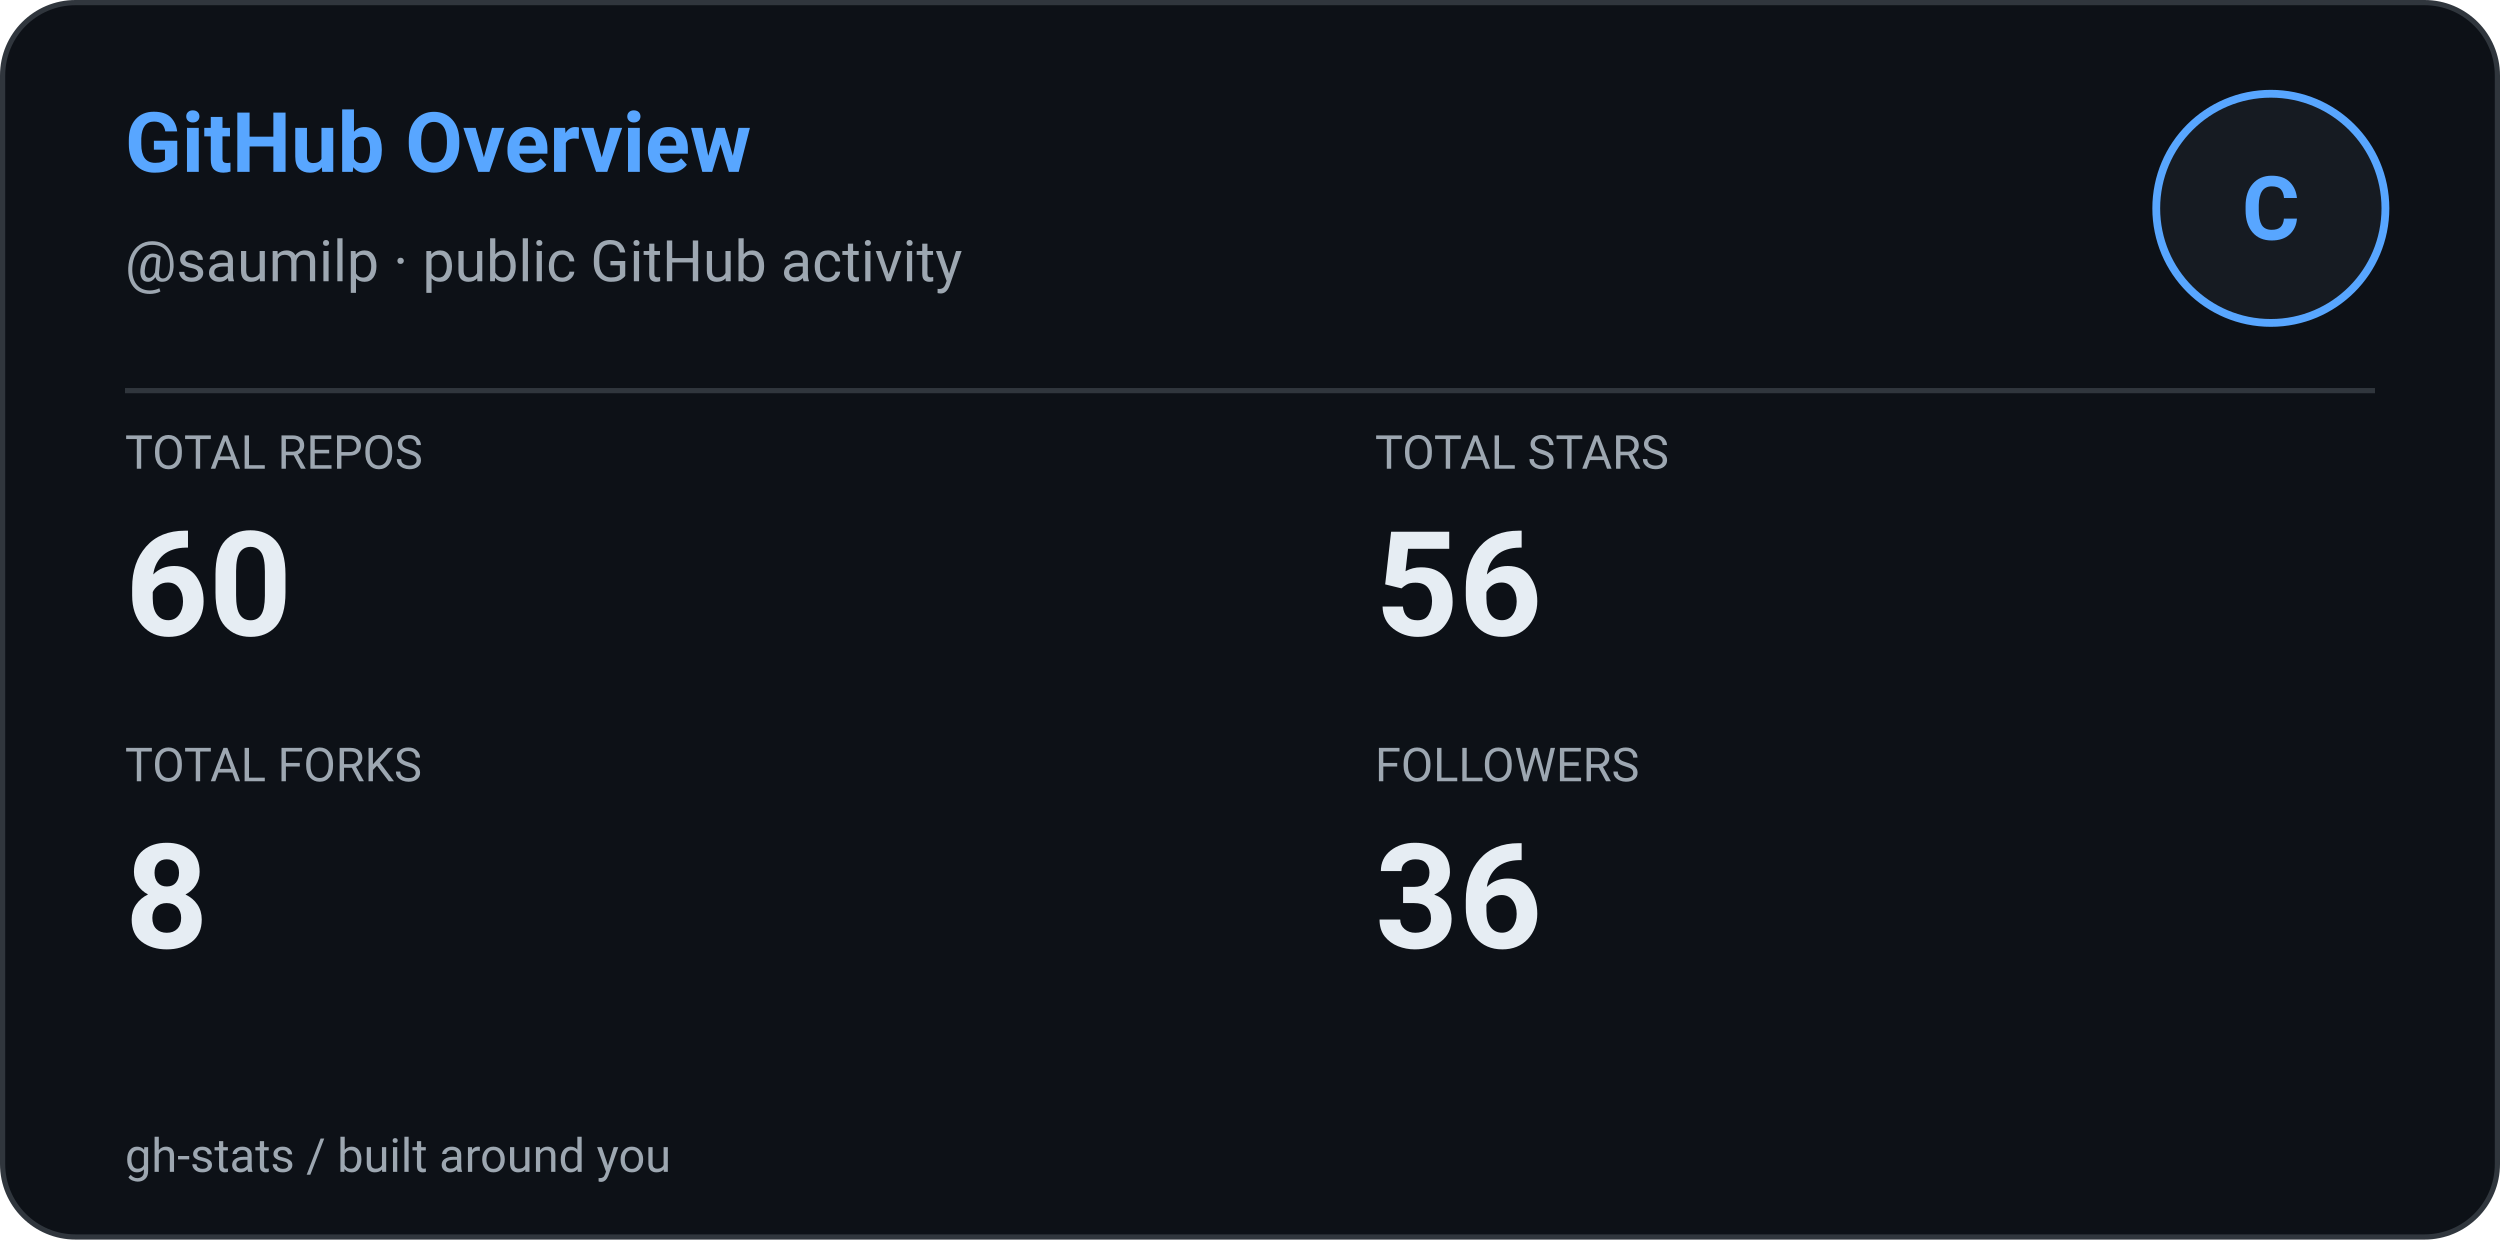
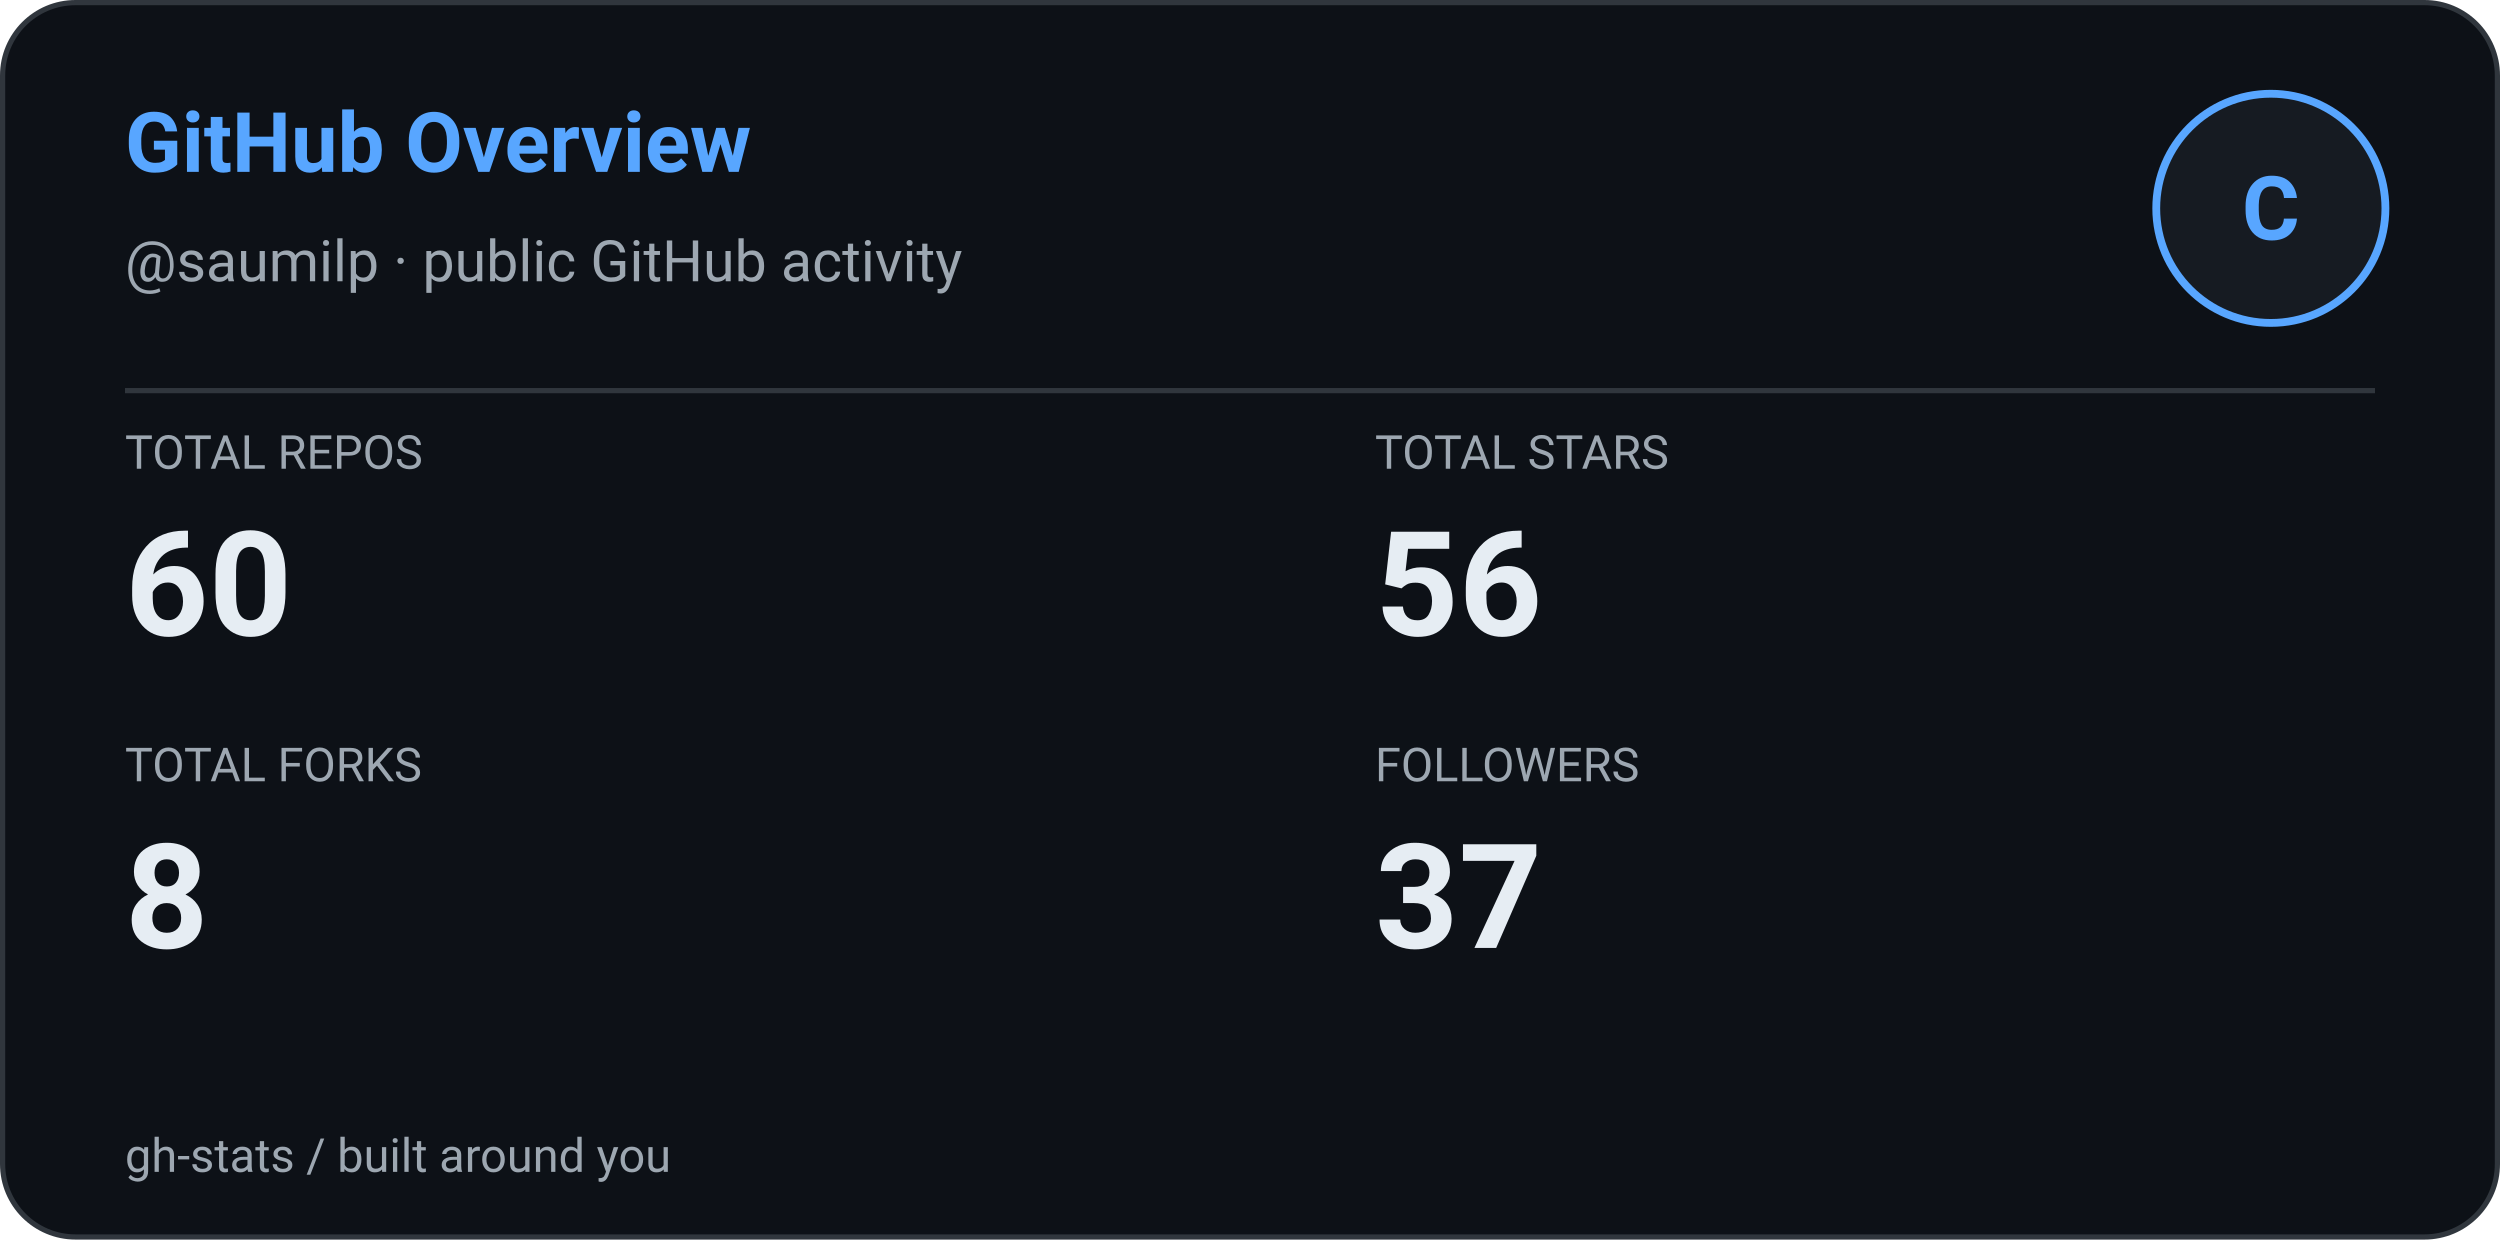
<svg xmlns="http://www.w3.org/2000/svg" width="480" height="238" viewBox="0 0 480 238" role="img" aria-label="GitHub Overview: saumilp">
  <defs>
    <style>
      
      @keyframes ghstatsGrow { from { transform: scaleX(0); } to { transform: scaleX(1); } }
      .ghstats-bar-fill { transform-box: fill-box; transform-origin: left center; animation: ghstatsGrow 900ms cubic-bezier(.2,.8,.2,1) both; }
      @media (prefers-reduced-motion: reduce) { .ghstats-bar-fill { animation: none; } }
    
    </style>
  </defs>
  <rect x="0.5" y="0.5" width="479" height="237" rx="14" fill="#0d1117" stroke="#30363d" stroke-width="1" />
  <text x="24" y="33" fill="#58a6ff" font-size="16" font-weight="650" font-family="ui-sans-serif,system-ui,-apple-system,Segoe UI,Roboto,Helvetica,Arial">GitHub Overview</text>
  <text x="24" y="54" fill="#9da7b1" font-size="11" font-weight="400" font-family="ui-sans-serif,system-ui,-apple-system,Segoe UI,Roboto,Helvetica,Arial">@saumilp · public GitHub activity</text>
  <circle cx="436" cy="40" r="22" fill="#161b22" stroke="#58a6ff" stroke-width="1.5" />
  <g text-anchor="middle">
    <text x="436" y="46" fill="#58a6ff" font-size="17" font-weight="700" font-family="ui-sans-serif,system-ui,-apple-system,Segoe UI,Roboto,Helvetica,Arial">C</text>
  </g>
  <path d="M24 75H456" stroke="#30363d" />
  <text x="24" y="90" fill="#9da7b1" font-size="9" font-weight="400" font-family="ui-sans-serif,system-ui,-apple-system,Segoe UI,Roboto,Helvetica,Arial">TOTAL REPOS</text>
  <text x="24" y="122" fill="#e6edf3" font-size="28" font-weight="600" font-family="ui-sans-serif,system-ui,-apple-system,Segoe UI,Roboto,Helvetica,Arial">60</text>
  <text x="264" y="90" fill="#9da7b1" font-size="9" font-weight="400" font-family="ui-sans-serif,system-ui,-apple-system,Segoe UI,Roboto,Helvetica,Arial">TOTAL STARS</text>
  <text x="264" y="122" fill="#e6edf3" font-size="28" font-weight="600" font-family="ui-sans-serif,system-ui,-apple-system,Segoe UI,Roboto,Helvetica,Arial">56</text>
  <text x="24" y="150" fill="#9da7b1" font-size="9" font-weight="400" font-family="ui-sans-serif,system-ui,-apple-system,Segoe UI,Roboto,Helvetica,Arial">TOTAL FORKS</text>
  <text x="24" y="182" fill="#e6edf3" font-size="28" font-weight="600" font-family="ui-sans-serif,system-ui,-apple-system,Segoe UI,Roboto,Helvetica,Arial">8</text>
  <text x="264" y="150" fill="#9da7b1" font-size="9" font-weight="400" font-family="ui-sans-serif,system-ui,-apple-system,Segoe UI,Roboto,Helvetica,Arial">FOLLOWERS</text>
-   <text x="264" y="182" fill="#e6edf3" font-size="28" font-weight="600" font-family="ui-sans-serif,system-ui,-apple-system,Segoe UI,Roboto,Helvetica,Arial">36</text>
+   <text x="264" y="182" fill="#e6edf3" font-size="28" font-weight="600" font-family="ui-sans-serif,system-ui,-apple-system,Segoe UI,Roboto,Helvetica,Arial">37</text>
  <text x="24" y="225" fill="#9da7b1" font-size="9" font-weight="400" font-family="ui-sans-serif,system-ui,-apple-system,Segoe UI,Roboto,Helvetica,Arial">gh-stats  /  built around you</text>
</svg>
